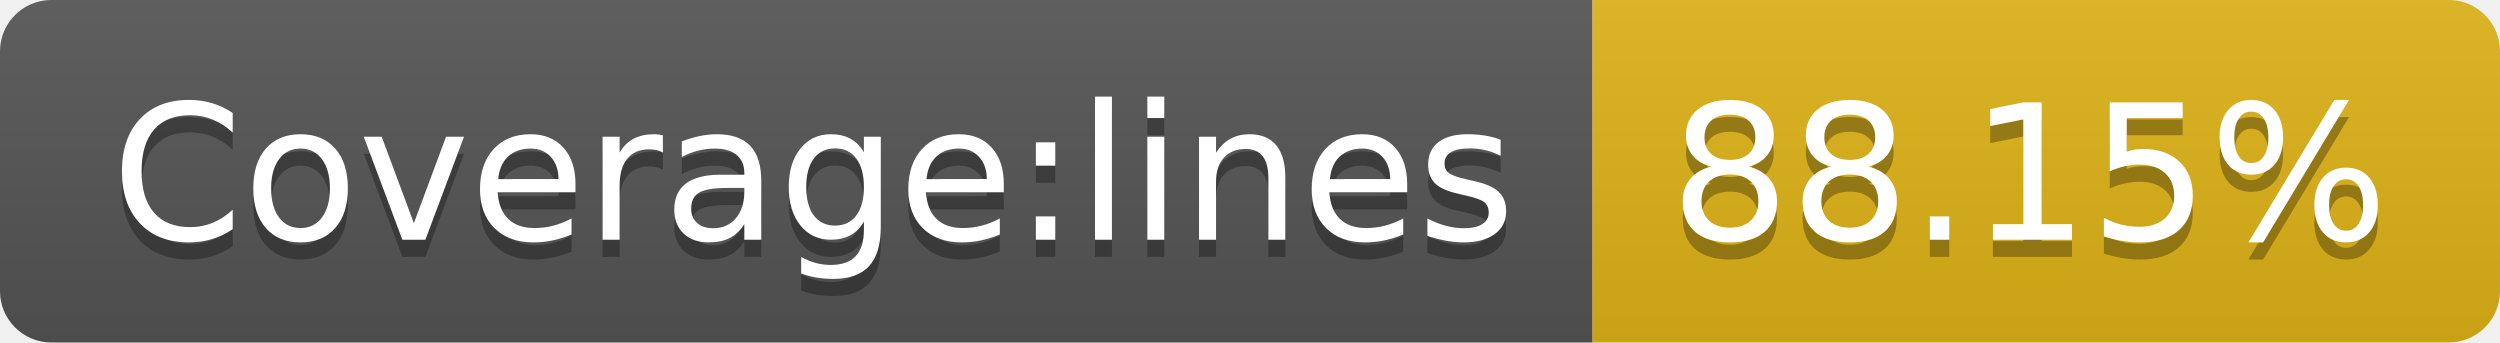
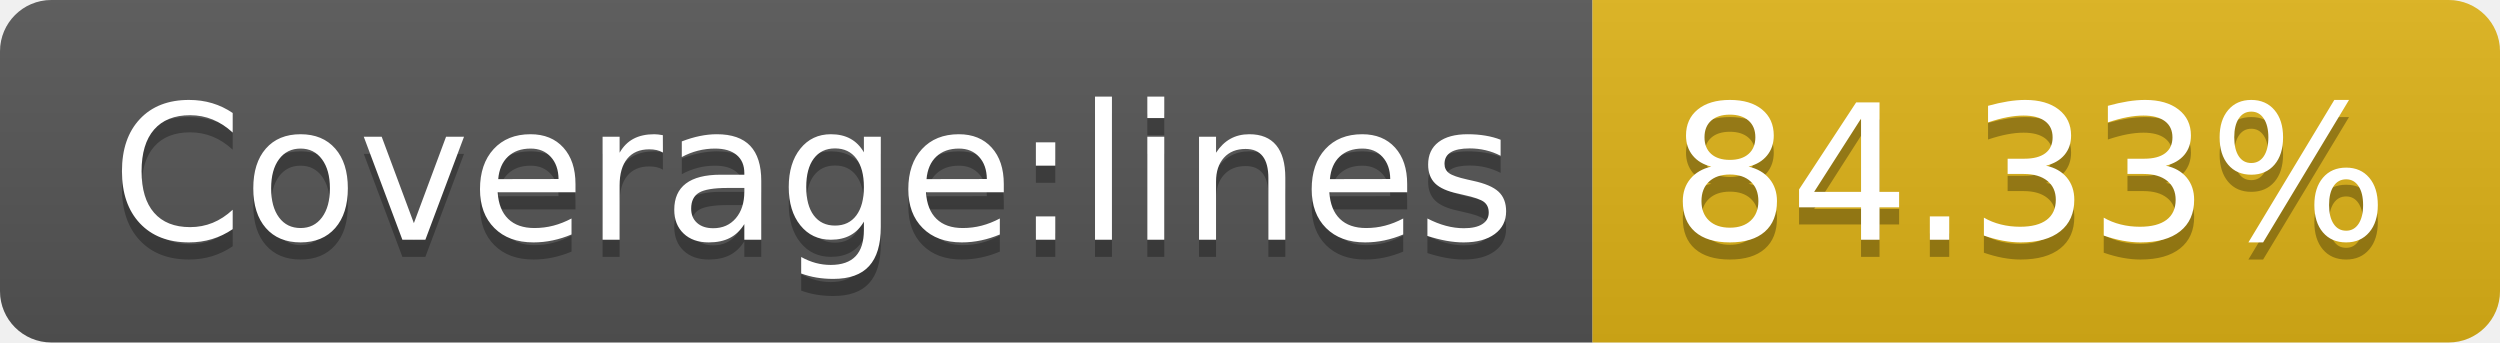
- <svg xmlns="http://www.w3.org/2000/svg" width="146" height="20" role="img" aria-label="Coverage:lines: 88.15%">
+ <svg xmlns="http://www.w3.org/2000/svg" width="146" height="20" role="img" aria-label="Coverage:lines: 84.33%">
  <linearGradient id="s" x2="0" y2="100%">
    <stop offset="0" stop-color="#bbb" stop-opacity=".1" />
    <stop offset="1" stop-opacity=".1" />
  </linearGradient>
  <clipPath id="r">
    <rect width="146" height="20" rx="3" fill="#fff" />
  </clipPath>
  <g clip-path="url(#r)">
    <rect width="93" height="20" fill="#555" />
    <rect x="93" width="53" height="20" fill="#dfb317" />
    <rect width="146" height="20" fill="url(#s)" />
  </g>
  <g fill="#fff" text-anchor="middle" font-family="Verdana,Geneva,DejaVu Sans,sans-serif" text-rendering="geometricPrecision" font-size="110">
    <text aria-hidden="true" x="475" y="150" fill="#010101" fill-opacity=".3" transform="scale(.1)" textLength="830">Coverage:lines</text>
    <text x="475" y="140" transform="scale(.1)" fill="#fff" textLength="830">Coverage:lines</text>
-     <text aria-hidden="true" x="1185" y="150" fill="#010101" fill-opacity=".3" transform="scale(.1)" textLength="430">88.15%</text>
-     <text x="1185" y="140" transform="scale(.1)" fill="#fff" textLength="430">88.15%</text>
+     <text aria-hidden="true" x="1185" y="150" fill="#010101" fill-opacity=".3" transform="scale(.1)" textLength="430">84.33%</text>
+     <text x="1185" y="140" transform="scale(.1)" fill="#fff" textLength="430">84.33%</text>
  </g>
</svg>
